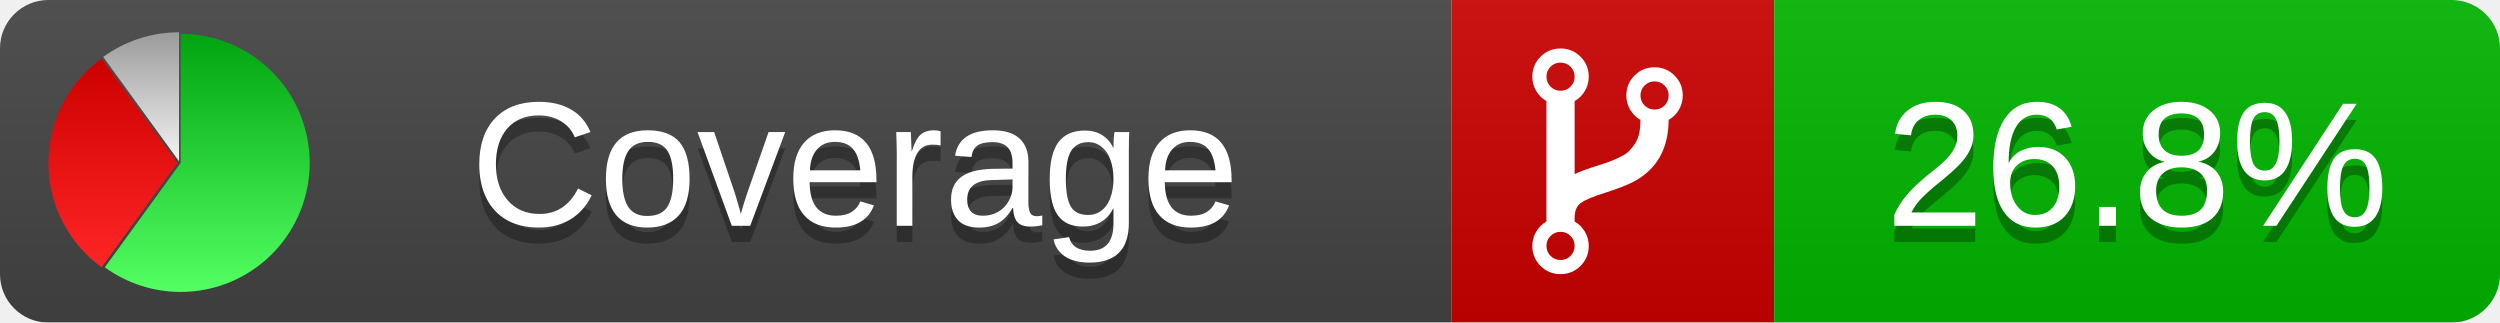
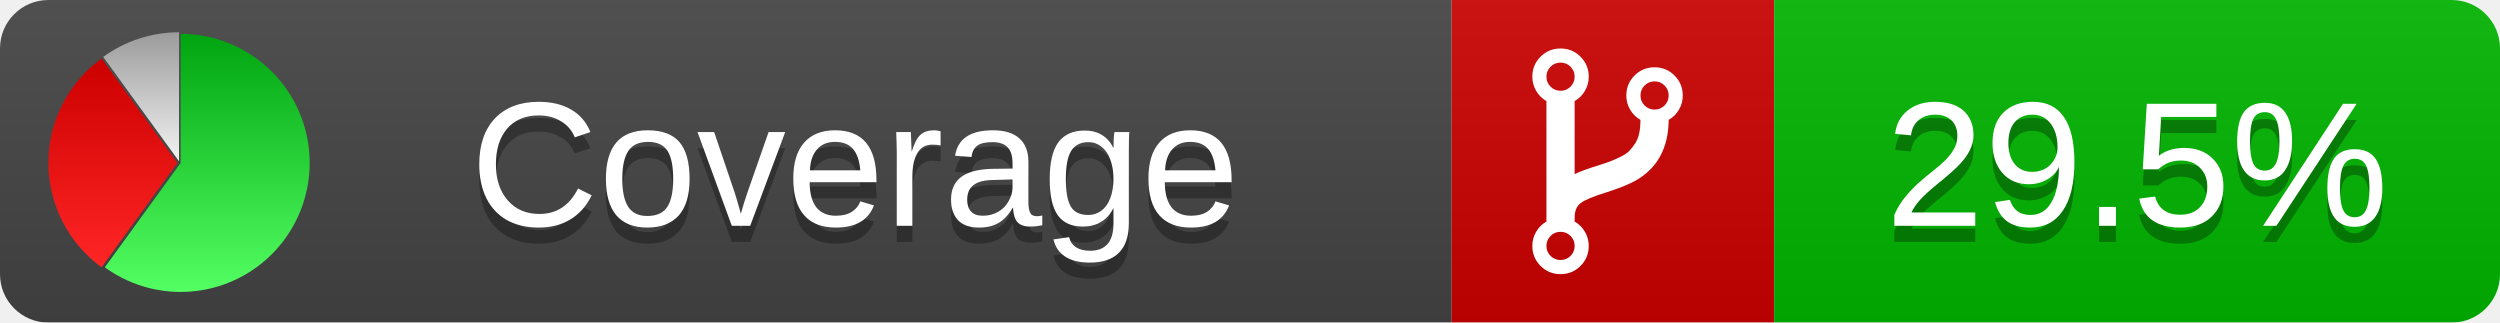
<svg xmlns="http://www.w3.org/2000/svg" xmlns:xlink="http://www.w3.org/1999/xlink" width="155" height="20">
  <style type="text/css">
          
            @keyframes fadeout {
              0 % { visibility: visible; opacity: 1; }
              40% { visibility: visible; opacity: 1; }
              50% { visibility: hidden; opacity: 0; }
              90% { visibility: hidden; opacity: 0; }
              100% { visibility: visible; opacity: 1; }
            }
            @keyframes fadein {
              0% { visibility: hidden; opacity: 0; }
              40% { visibility: hidden; opacity: 0; }
              50% { visibility: visible; opacity: 1; }
              90% { visibility: visible; opacity: 1; }
              100% { visibility: hidden; opacity: 0; }
            }
            .linecoverage {
                animation-duration: 10s;
                animation-name: fadeout;
                animation-iteration-count: infinite;
            }
            .branchcoverage {
                animation-duration: 10s;
                animation-name: fadein;
                animation-iteration-count: infinite;
            }
          
    </style>
  <defs>
    <linearGradient id="gradient" x2="0" y2="100%">
      <stop offset="0" stop-color="#bbb" stop-opacity=".1" />
      <stop offset="1" stop-opacity=".1" />
    </linearGradient>
    <linearGradient id="green" x2="0" y2="100%">
      <stop offset="0" stop-color="#00A410" />
      <stop offset="1" stop-color="#53FF63" />
    </linearGradient>
    <linearGradient id="red" x2="0" y2="100%">
      <stop offset="0" stop-color="#C00" />
      <stop offset="1" stop-color="#FF2525" />
    </linearGradient>
    <linearGradient id="gray" x2="0" y2="100%">
      <stop offset="0" stop-color="#9B9B9B" />
      <stop offset="1" stop-color="#F3F3F3" />
    </linearGradient>
    <mask id="mask">
      <rect width="155" height="20" rx="3" fill="#fff" />
    </mask>
    <g id="icon">
      <path style="fill:url(#green);" d="M205,202.5 l0,-200 a200,200 0 1,1 -117.558,361.803 z" />
      <path style="fill:url(#red);" d="M200,202.5 l-117.558,161.803 a200,200 0 0,1 0,-323.607 z" />
      <path style="fill:url(#gray);" d="M202.5,200 l-117.558,-161.803 a200,200 0 0,1 117.558,-38.196 z" />
    </g>
  </defs>
  <g mask="url(#mask)">
    <rect x="0" y="0" width="90" height="20" fill="#444" />
    <rect x="90" y="0" width="20" height="20" fill="#c00" />
    <rect x="110" y="0" width="45" height="20" fill="#00B600" />
    <rect x="0" y="0" width="155" height="20" fill="url(#gradient)" />
  </g>
  <g>
    <path class="" fill="#fff" d="m 97.628,15.247 q 0,-0.364 -0.255,-0.619 -0.255,-0.255 -0.619,-0.255 -0.364,0 -0.619,0.255 -0.255,0.255 -0.255,0.619 0,0.364 0.255,0.619 0.255,0.255 0.619,0.255 0.364,0 0.619,-0.255 0.255,-0.255 0.255,-0.619 z m 0,-10.493 q 0,-0.364 -0.255,-0.619 -0.255,-0.255 -0.619,-0.255 -0.364,0 -0.619,0.255 -0.255,0.255 -0.255,0.619 0,0.364 0.255,0.619 0.255,0.255 0.619,0.255 0.364,0 0.619,-0.255 0.255,-0.255 0.255,-0.619 z m 5.83,1.166 q 0,-0.364 -0.255,-0.619 -0.255,-0.255 -0.619,-0.255 -0.364,0 -0.619,0.255 -0.255,0.255 -0.255,0.619 0,0.364 0.255,0.619 0.255,0.255 0.619,0.255 0.364,0 0.619,-0.255 0.255,-0.255 0.255,-0.619 z m 0.874,0 q 0,0.474 -0.237,0.879 -0.237,0.405 -0.638,0.633 -0.018,2.614 -2.059,3.771 -0.619,0.346 -1.849,0.738 -1.166,0.364 -1.544,0.647 -0.378,0.282 -0.378,0.911 l 0,0.237 q 0.401,0.228 0.638,0.633 0.237,0.405 0.237,0.879 0,0.729 -0.51,1.239 -0.51,0.51 -1.239,0.51 -0.729,0 -1.239,-0.51 -0.51,-0.51 -0.51,-1.239 0,-0.474 0.237,-0.879 0.237,-0.405 0.638,-0.633 l 0,-7.469 q -0.401,-0.228 -0.638,-0.633 -0.237,-0.405 -0.237,-0.879 0,-0.729 0.51,-1.239 0.51,-0.51 1.239,-0.51 0.729,0 1.239,0.51 0.51,0.51 0.51,1.239 0,0.474 -0.237,0.879 -0.237,0.405 -0.638,0.633 l 0,4.527 q 0.492,-0.237 1.403,-0.519 0.501,-0.155 0.797,-0.269 0.296,-0.114 0.642,-0.282 0.346,-0.169 0.537,-0.36 0.191,-0.191 0.369,-0.465 0.178,-0.273 0.255,-0.633 0.077,-0.36 0.077,-0.833 -0.401,-0.228 -0.638,-0.633 -0.237,-0.405 -0.237,-0.879 0,-0.729 0.51,-1.239 0.51,-0.51 1.239,-0.51 0.729,0 1.239,0.51 0.51,0.51 0.51,1.239 z" />
  </g>
  <g fill="#fff" text-anchor="middle" font-family="Verdana,Arial,Geneva,sans-serif" font-size="11">
    <a xlink:href="https://github.com/danielpalme/ReportGenerator" target="_top">
      <use xlink:href="#icon" transform="translate(3,2) scale(.04)" />
    </a>
    <text x="53" y="15" fill="#010101" fill-opacity=".3">Coverage</text>
    <text x="53" y="14" fill="#fff">Coverage</text>
-     <text class="" x="132.5" y="15" fill="#010101" fill-opacity=".3">26.8%</text>
-     <text class="" x="132.5" y="14">26.8%</text>
+     <text class="" x="132.5" y="15" fill="#010101" fill-opacity=".3">29.5%</text>
+     <text class="" x="132.5" y="14">29.5%</text>
  </g>
  <g>
    <rect class="" x="90" y="0" width="65" height="20" fill-opacity="0" />
  </g>
</svg>
